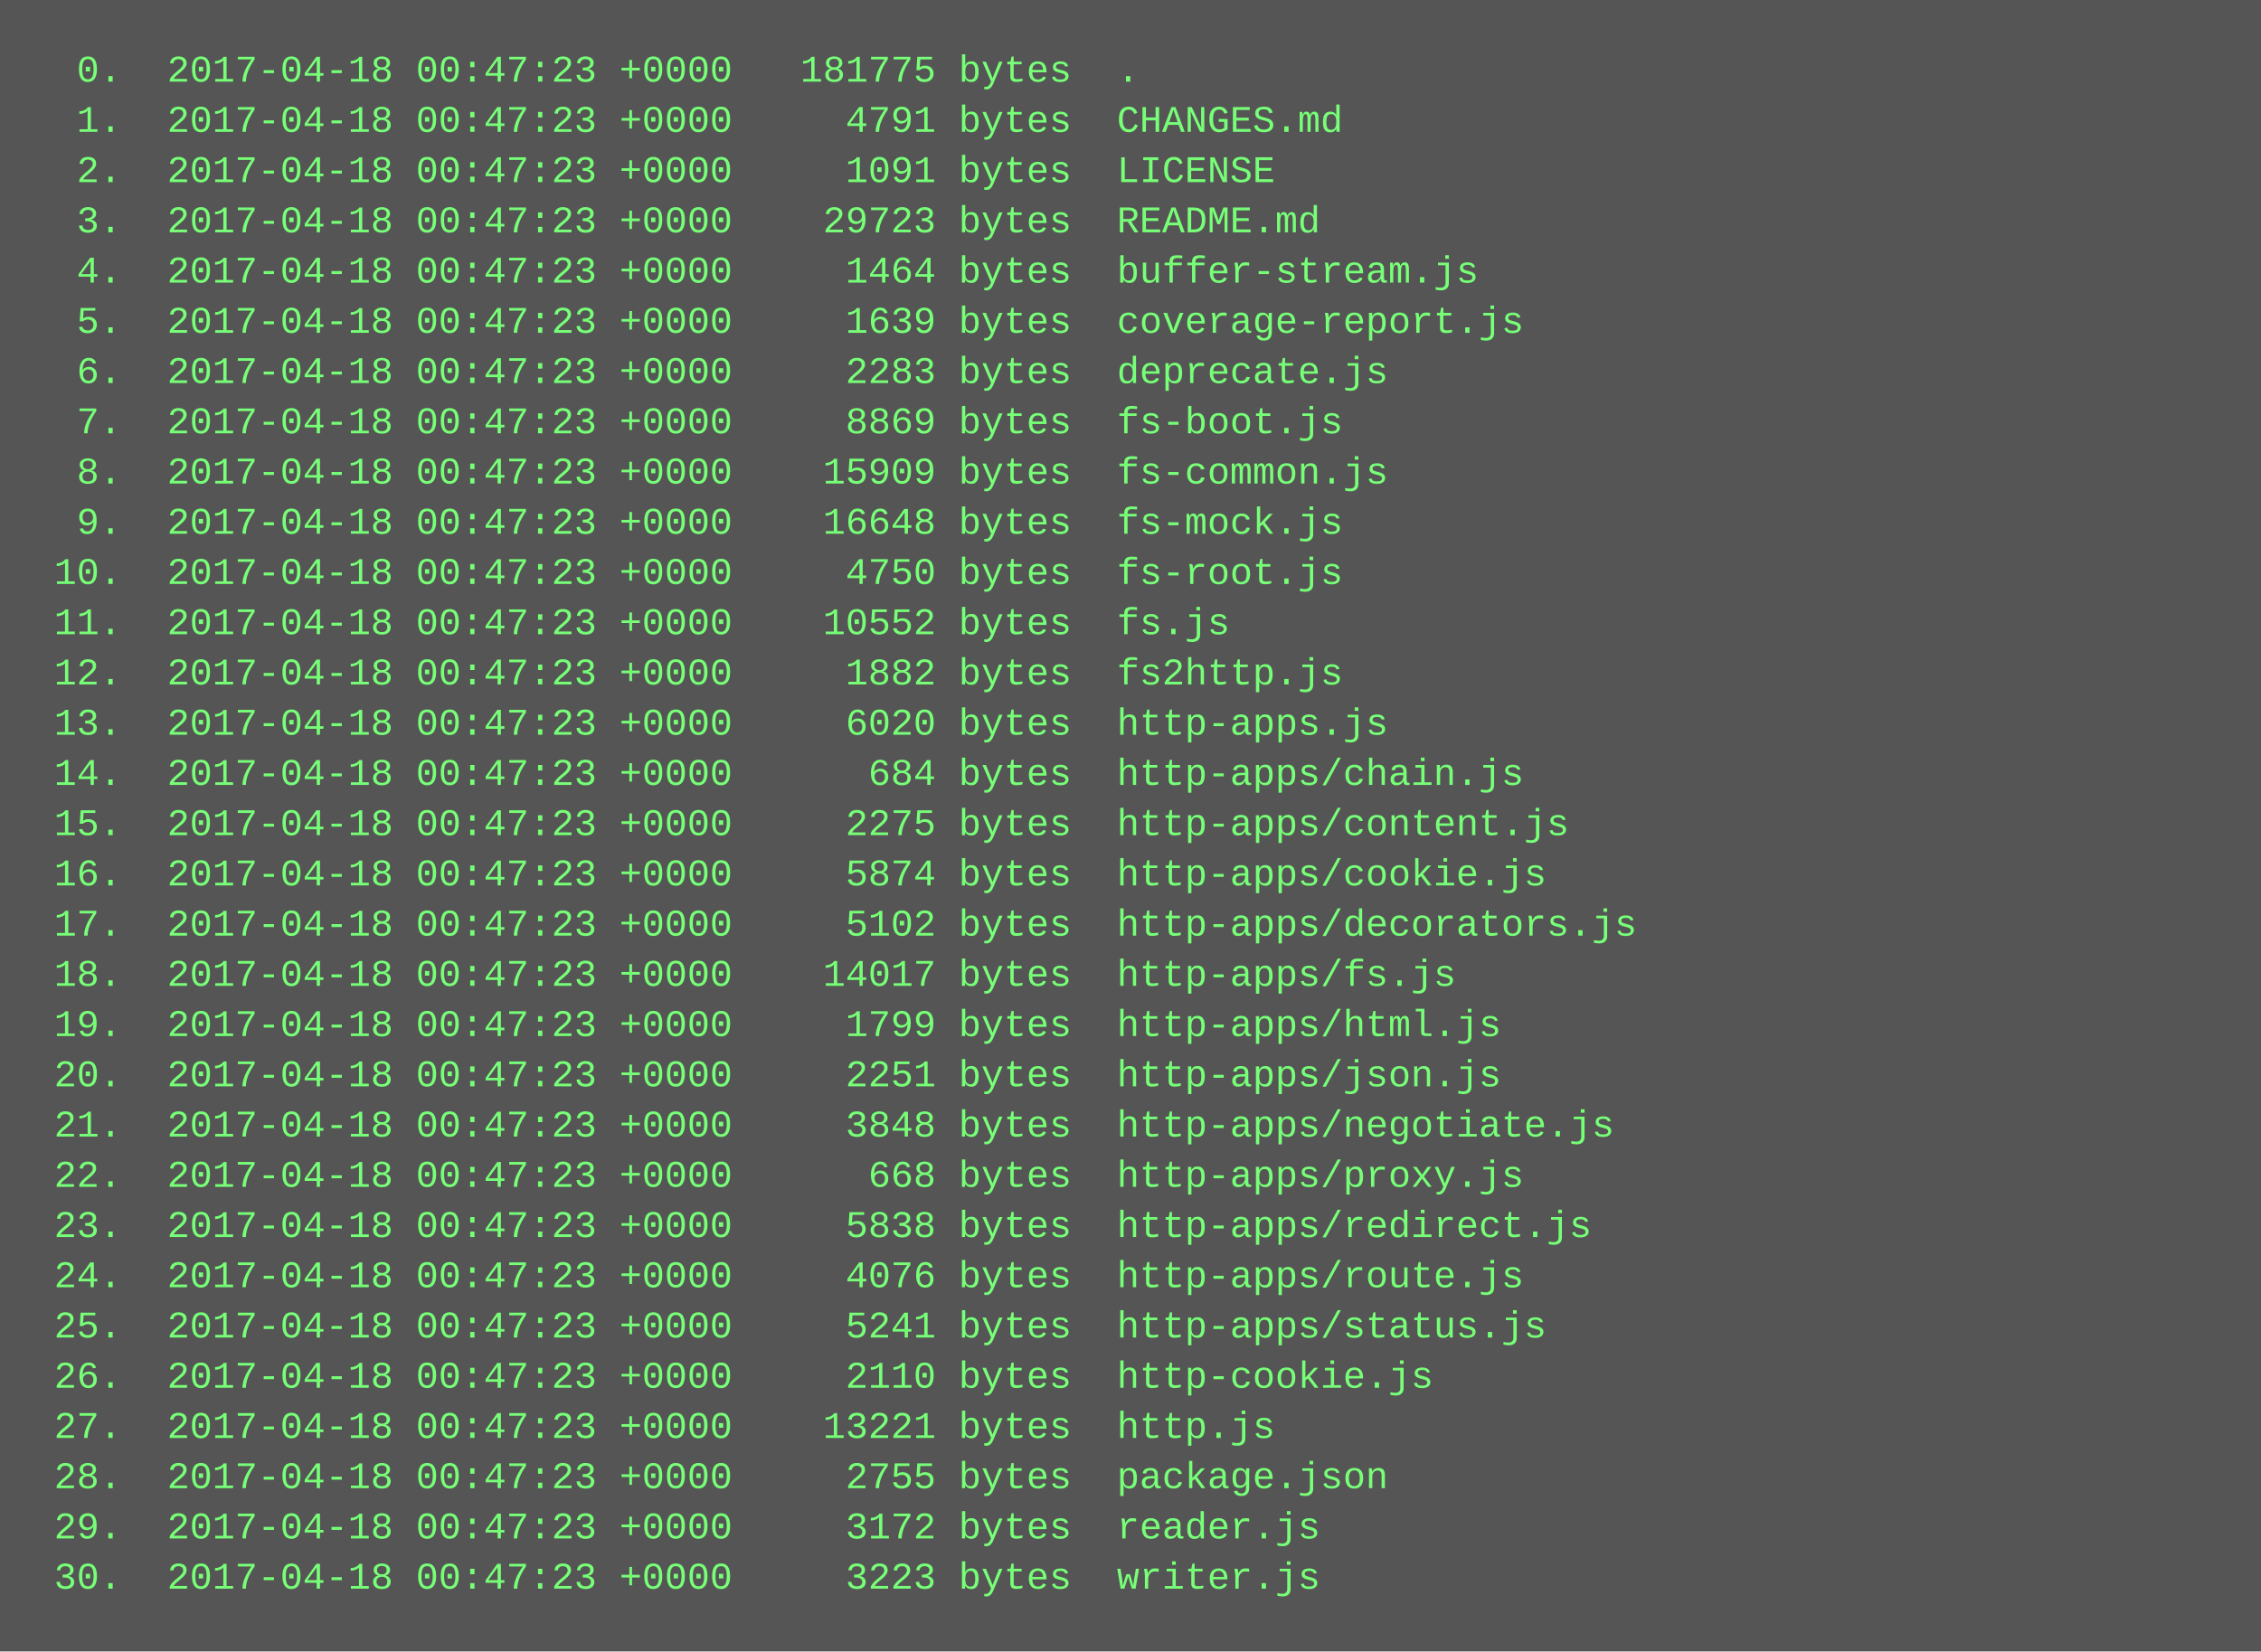
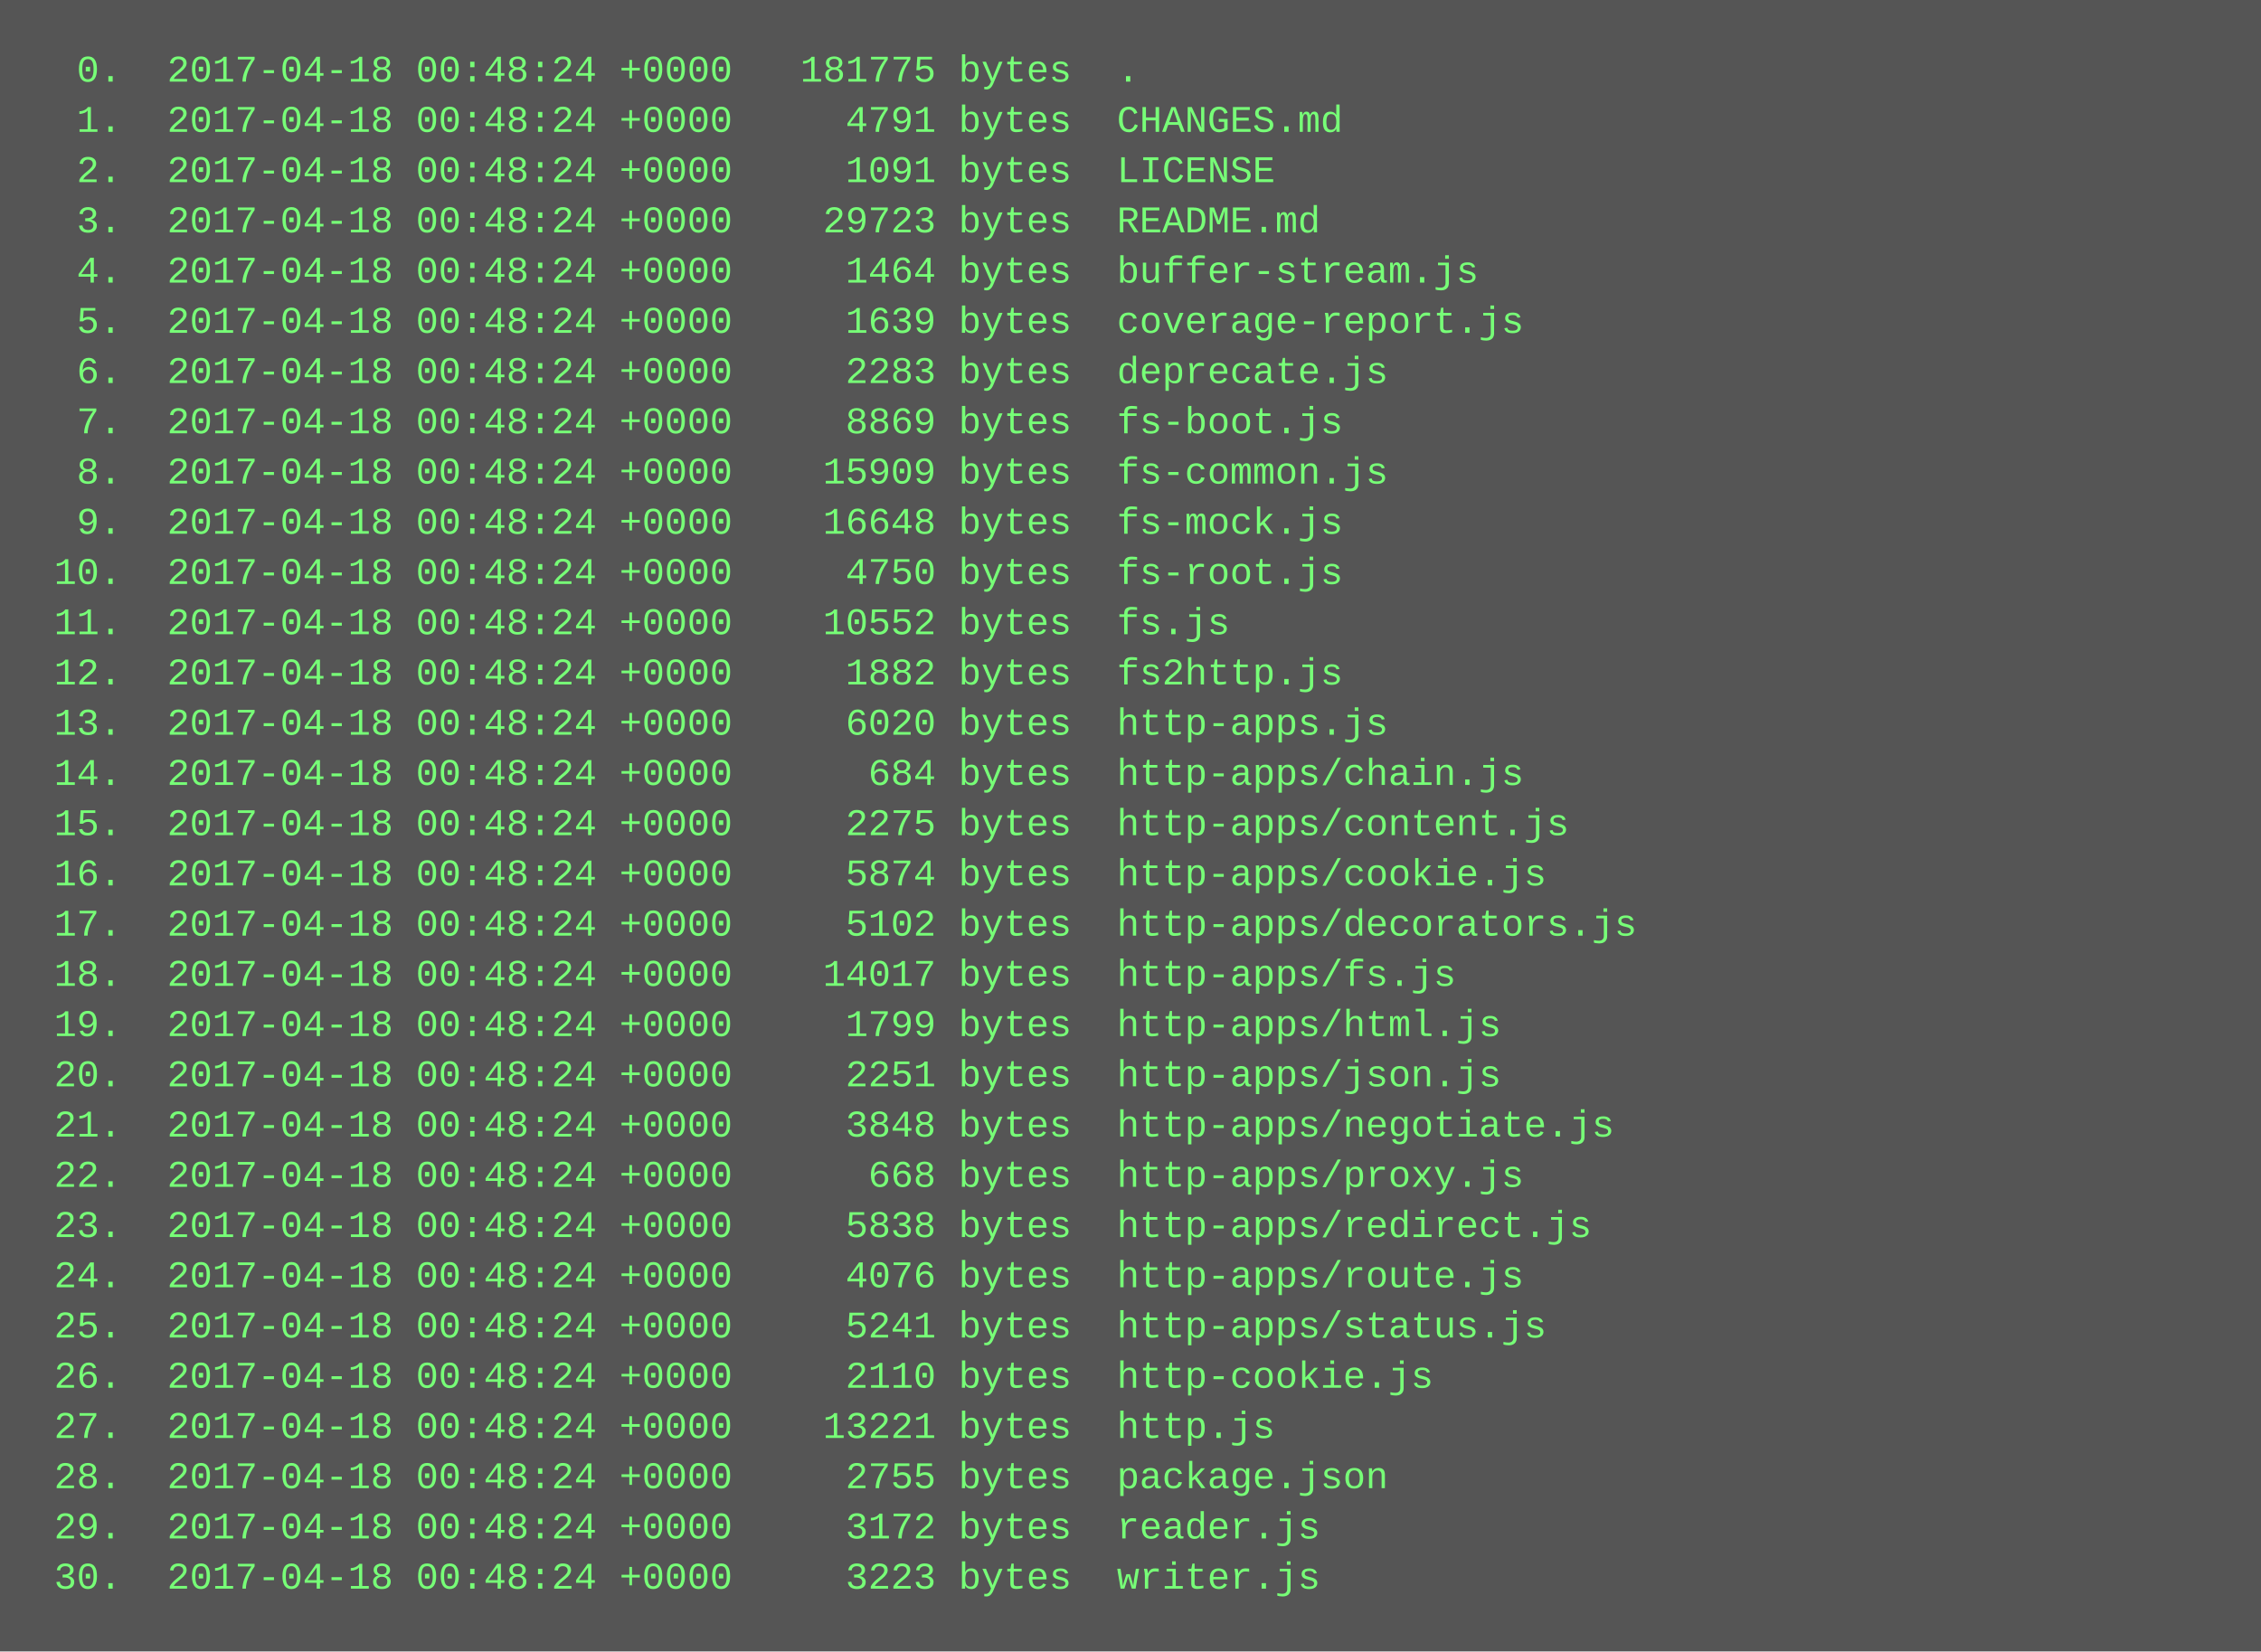
<svg xmlns="http://www.w3.org/2000/svg" height="526" width="720">
  <rect height="526" fill="#555" width="720" />
  <text fill="#7f7" font-family="Courier New" font-size="12" xml:space="preserve">
-     <tspan x="10" y="26">  0.  2017-04-18 00:47:23 +0000   181775 bytes  .</tspan>
-     <tspan x="10" y="42">  1.  2017-04-18 00:47:23 +0000     4791 bytes  CHANGES.md</tspan>
-     <tspan x="10" y="58">  2.  2017-04-18 00:47:23 +0000     1091 bytes  LICENSE</tspan>
-     <tspan x="10" y="74">  3.  2017-04-18 00:47:23 +0000    29723 bytes  README.md</tspan>
-     <tspan x="10" y="90">  4.  2017-04-18 00:47:23 +0000     1464 bytes  buffer-stream.js</tspan>
-     <tspan x="10" y="106">  5.  2017-04-18 00:47:23 +0000     1639 bytes  coverage-report.js</tspan>
-     <tspan x="10" y="122">  6.  2017-04-18 00:47:23 +0000     2283 bytes  deprecate.js</tspan>
-     <tspan x="10" y="138">  7.  2017-04-18 00:47:23 +0000     8869 bytes  fs-boot.js</tspan>
-     <tspan x="10" y="154">  8.  2017-04-18 00:47:23 +0000    15909 bytes  fs-common.js</tspan>
-     <tspan x="10" y="170">  9.  2017-04-18 00:47:23 +0000    16648 bytes  fs-mock.js</tspan>
-     <tspan x="10" y="186"> 10.  2017-04-18 00:47:23 +0000     4750 bytes  fs-root.js</tspan>
-     <tspan x="10" y="202"> 11.  2017-04-18 00:47:23 +0000    10552 bytes  fs.js</tspan>
-     <tspan x="10" y="218"> 12.  2017-04-18 00:47:23 +0000     1882 bytes  fs2http.js</tspan>
-     <tspan x="10" y="234"> 13.  2017-04-18 00:47:23 +0000     6020 bytes  http-apps.js</tspan>
-     <tspan x="10" y="250"> 14.  2017-04-18 00:47:23 +0000      684 bytes  http-apps/chain.js</tspan>
-     <tspan x="10" y="266"> 15.  2017-04-18 00:47:23 +0000     2275 bytes  http-apps/content.js</tspan>
-     <tspan x="10" y="282"> 16.  2017-04-18 00:47:23 +0000     5874 bytes  http-apps/cookie.js</tspan>
-     <tspan x="10" y="298"> 17.  2017-04-18 00:47:23 +0000     5102 bytes  http-apps/decorators.js</tspan>
-     <tspan x="10" y="314"> 18.  2017-04-18 00:47:23 +0000    14017 bytes  http-apps/fs.js</tspan>
-     <tspan x="10" y="330"> 19.  2017-04-18 00:47:23 +0000     1799 bytes  http-apps/html.js</tspan>
-     <tspan x="10" y="346"> 20.  2017-04-18 00:47:23 +0000     2251 bytes  http-apps/json.js</tspan>
-     <tspan x="10" y="362"> 21.  2017-04-18 00:47:23 +0000     3848 bytes  http-apps/negotiate.js</tspan>
-     <tspan x="10" y="378"> 22.  2017-04-18 00:47:23 +0000      668 bytes  http-apps/proxy.js</tspan>
-     <tspan x="10" y="394"> 23.  2017-04-18 00:47:23 +0000     5838 bytes  http-apps/redirect.js</tspan>
-     <tspan x="10" y="410"> 24.  2017-04-18 00:47:23 +0000     4076 bytes  http-apps/route.js</tspan>
-     <tspan x="10" y="426"> 25.  2017-04-18 00:47:23 +0000     5241 bytes  http-apps/status.js</tspan>
-     <tspan x="10" y="442"> 26.  2017-04-18 00:47:23 +0000     2110 bytes  http-cookie.js</tspan>
-     <tspan x="10" y="458"> 27.  2017-04-18 00:47:23 +0000    13221 bytes  http.js</tspan>
-     <tspan x="10" y="474"> 28.  2017-04-18 00:47:23 +0000     2755 bytes  package.json</tspan>
-     <tspan x="10" y="490"> 29.  2017-04-18 00:47:23 +0000     3172 bytes  reader.js</tspan>
-     <tspan x="10" y="506"> 30.  2017-04-18 00:47:23 +0000     3223 bytes  writer.js</tspan>
+     <tspan x="10" y="26">  0.  2017-04-18 00:48:24 +0000   181775 bytes  .</tspan>
+     <tspan x="10" y="42">  1.  2017-04-18 00:48:24 +0000     4791 bytes  CHANGES.md</tspan>
+     <tspan x="10" y="58">  2.  2017-04-18 00:48:24 +0000     1091 bytes  LICENSE</tspan>
+     <tspan x="10" y="74">  3.  2017-04-18 00:48:24 +0000    29723 bytes  README.md</tspan>
+     <tspan x="10" y="90">  4.  2017-04-18 00:48:24 +0000     1464 bytes  buffer-stream.js</tspan>
+     <tspan x="10" y="106">  5.  2017-04-18 00:48:24 +0000     1639 bytes  coverage-report.js</tspan>
+     <tspan x="10" y="122">  6.  2017-04-18 00:48:24 +0000     2283 bytes  deprecate.js</tspan>
+     <tspan x="10" y="138">  7.  2017-04-18 00:48:24 +0000     8869 bytes  fs-boot.js</tspan>
+     <tspan x="10" y="154">  8.  2017-04-18 00:48:24 +0000    15909 bytes  fs-common.js</tspan>
+     <tspan x="10" y="170">  9.  2017-04-18 00:48:24 +0000    16648 bytes  fs-mock.js</tspan>
+     <tspan x="10" y="186"> 10.  2017-04-18 00:48:24 +0000     4750 bytes  fs-root.js</tspan>
+     <tspan x="10" y="202"> 11.  2017-04-18 00:48:24 +0000    10552 bytes  fs.js</tspan>
+     <tspan x="10" y="218"> 12.  2017-04-18 00:48:24 +0000     1882 bytes  fs2http.js</tspan>
+     <tspan x="10" y="234"> 13.  2017-04-18 00:48:24 +0000     6020 bytes  http-apps.js</tspan>
+     <tspan x="10" y="250"> 14.  2017-04-18 00:48:24 +0000      684 bytes  http-apps/chain.js</tspan>
+     <tspan x="10" y="266"> 15.  2017-04-18 00:48:24 +0000     2275 bytes  http-apps/content.js</tspan>
+     <tspan x="10" y="282"> 16.  2017-04-18 00:48:24 +0000     5874 bytes  http-apps/cookie.js</tspan>
+     <tspan x="10" y="298"> 17.  2017-04-18 00:48:24 +0000     5102 bytes  http-apps/decorators.js</tspan>
+     <tspan x="10" y="314"> 18.  2017-04-18 00:48:24 +0000    14017 bytes  http-apps/fs.js</tspan>
+     <tspan x="10" y="330"> 19.  2017-04-18 00:48:24 +0000     1799 bytes  http-apps/html.js</tspan>
+     <tspan x="10" y="346"> 20.  2017-04-18 00:48:24 +0000     2251 bytes  http-apps/json.js</tspan>
+     <tspan x="10" y="362"> 21.  2017-04-18 00:48:24 +0000     3848 bytes  http-apps/negotiate.js</tspan>
+     <tspan x="10" y="378"> 22.  2017-04-18 00:48:24 +0000      668 bytes  http-apps/proxy.js</tspan>
+     <tspan x="10" y="394"> 23.  2017-04-18 00:48:24 +0000     5838 bytes  http-apps/redirect.js</tspan>
+     <tspan x="10" y="410"> 24.  2017-04-18 00:48:24 +0000     4076 bytes  http-apps/route.js</tspan>
+     <tspan x="10" y="426"> 25.  2017-04-18 00:48:24 +0000     5241 bytes  http-apps/status.js</tspan>
+     <tspan x="10" y="442"> 26.  2017-04-18 00:48:24 +0000     2110 bytes  http-cookie.js</tspan>
+     <tspan x="10" y="458"> 27.  2017-04-18 00:48:24 +0000    13221 bytes  http.js</tspan>
+     <tspan x="10" y="474"> 28.  2017-04-18 00:48:24 +0000     2755 bytes  package.json</tspan>
+     <tspan x="10" y="490"> 29.  2017-04-18 00:48:24 +0000     3172 bytes  reader.js</tspan>
+     <tspan x="10" y="506"> 30.  2017-04-18 00:48:24 +0000     3223 bytes  writer.js</tspan>
  </text>
</svg>
